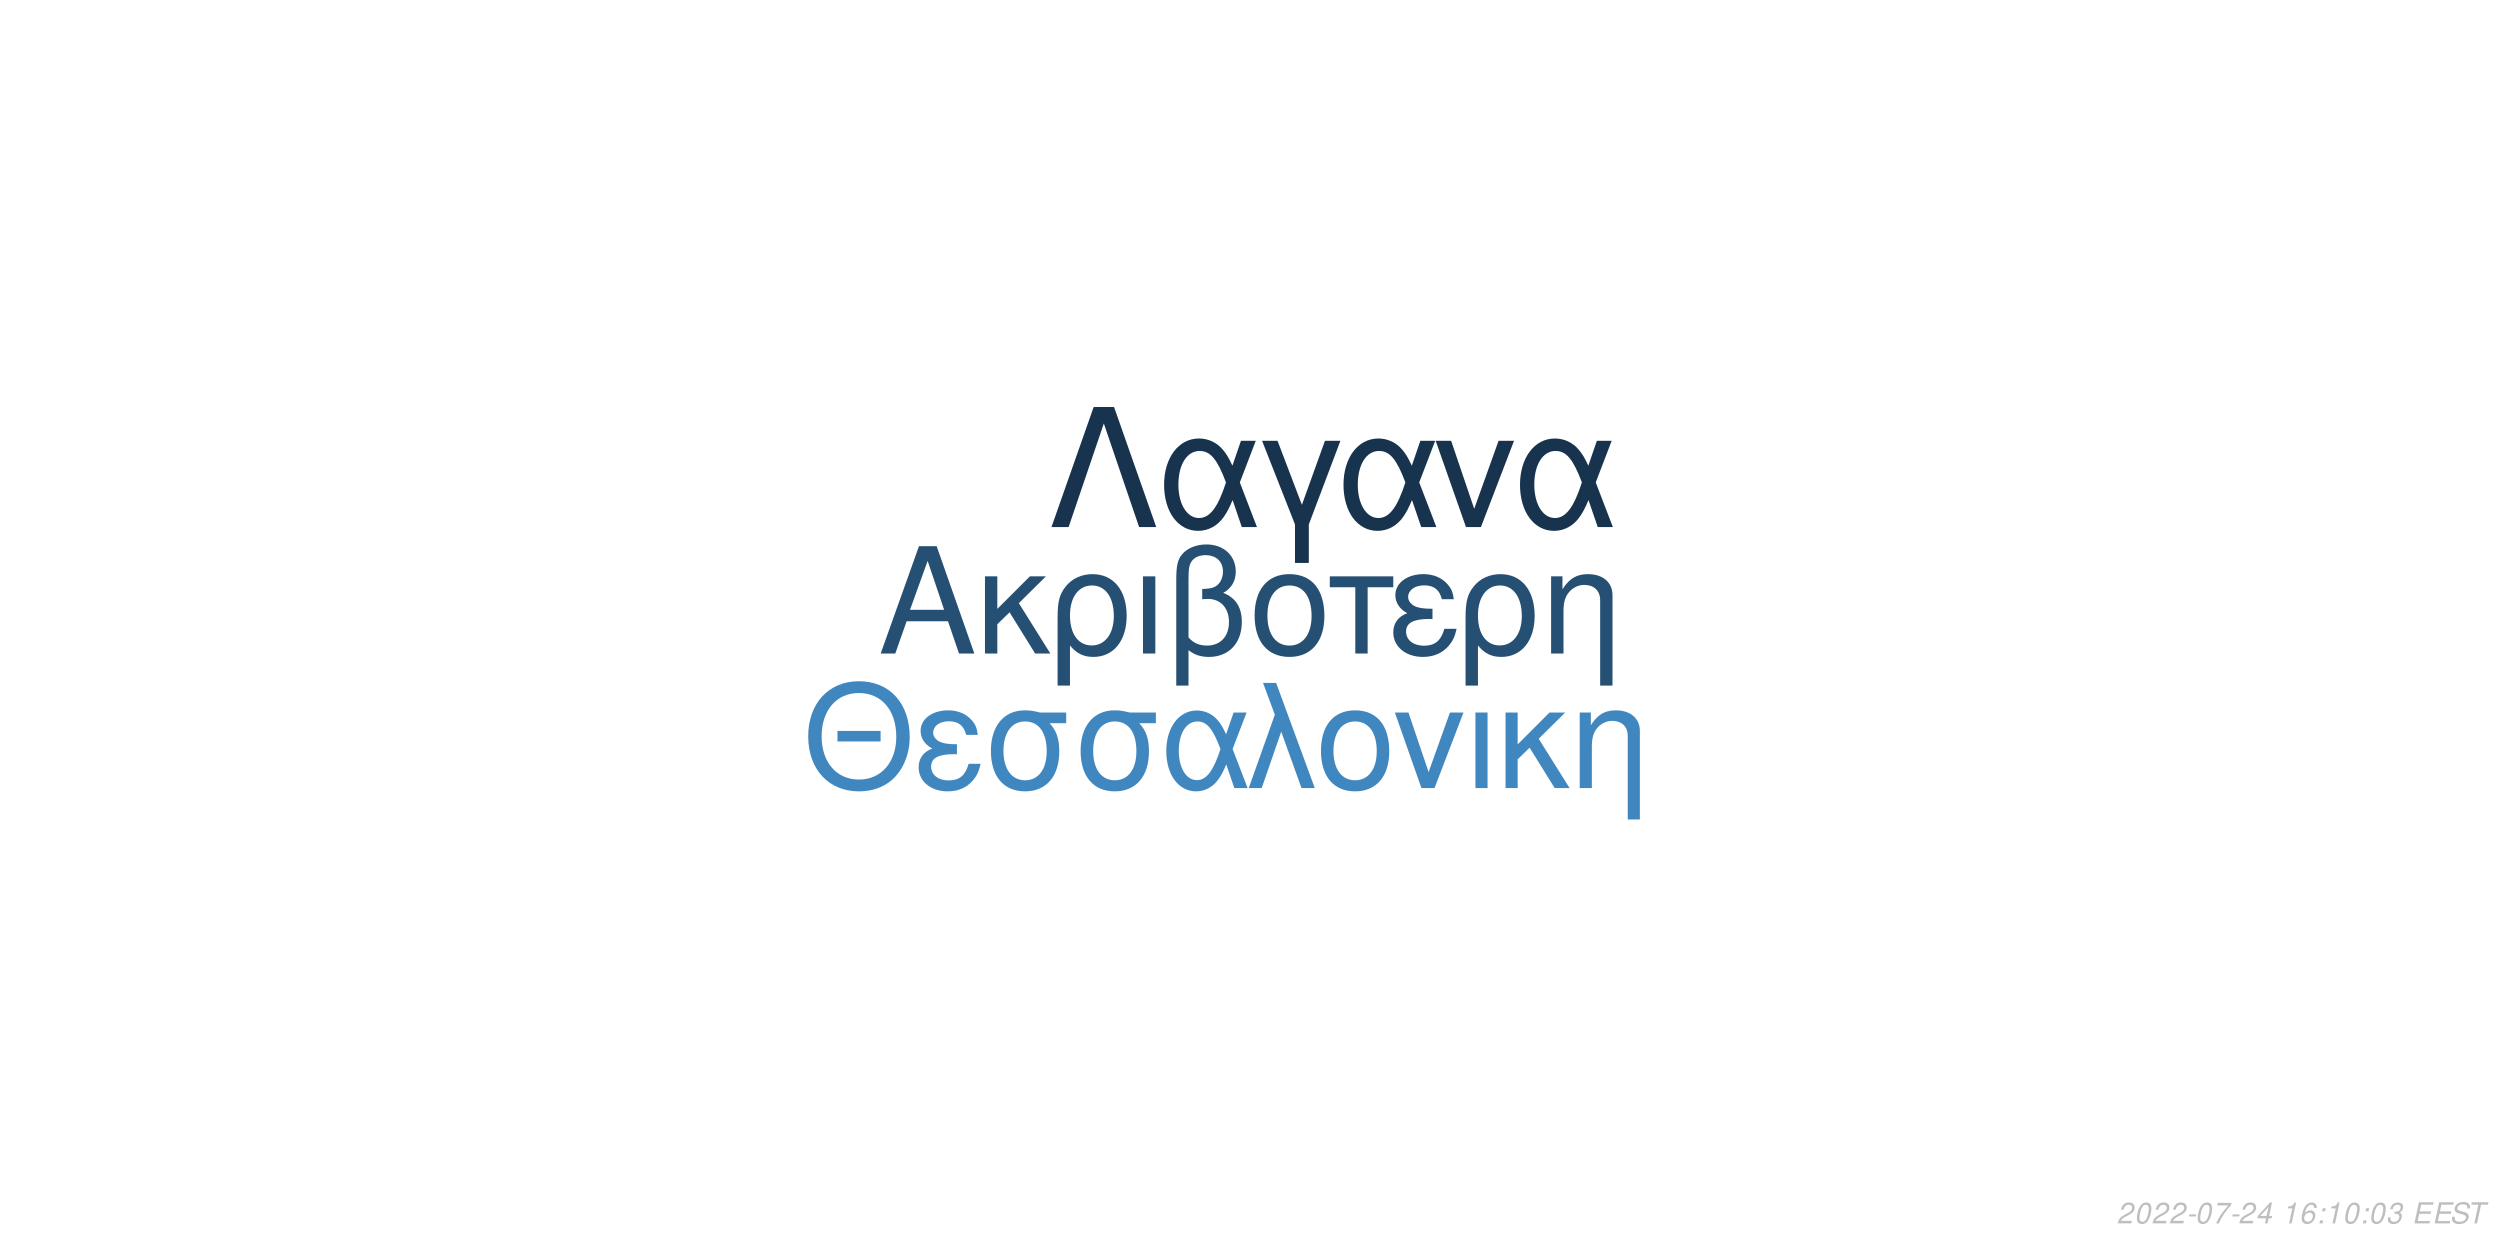
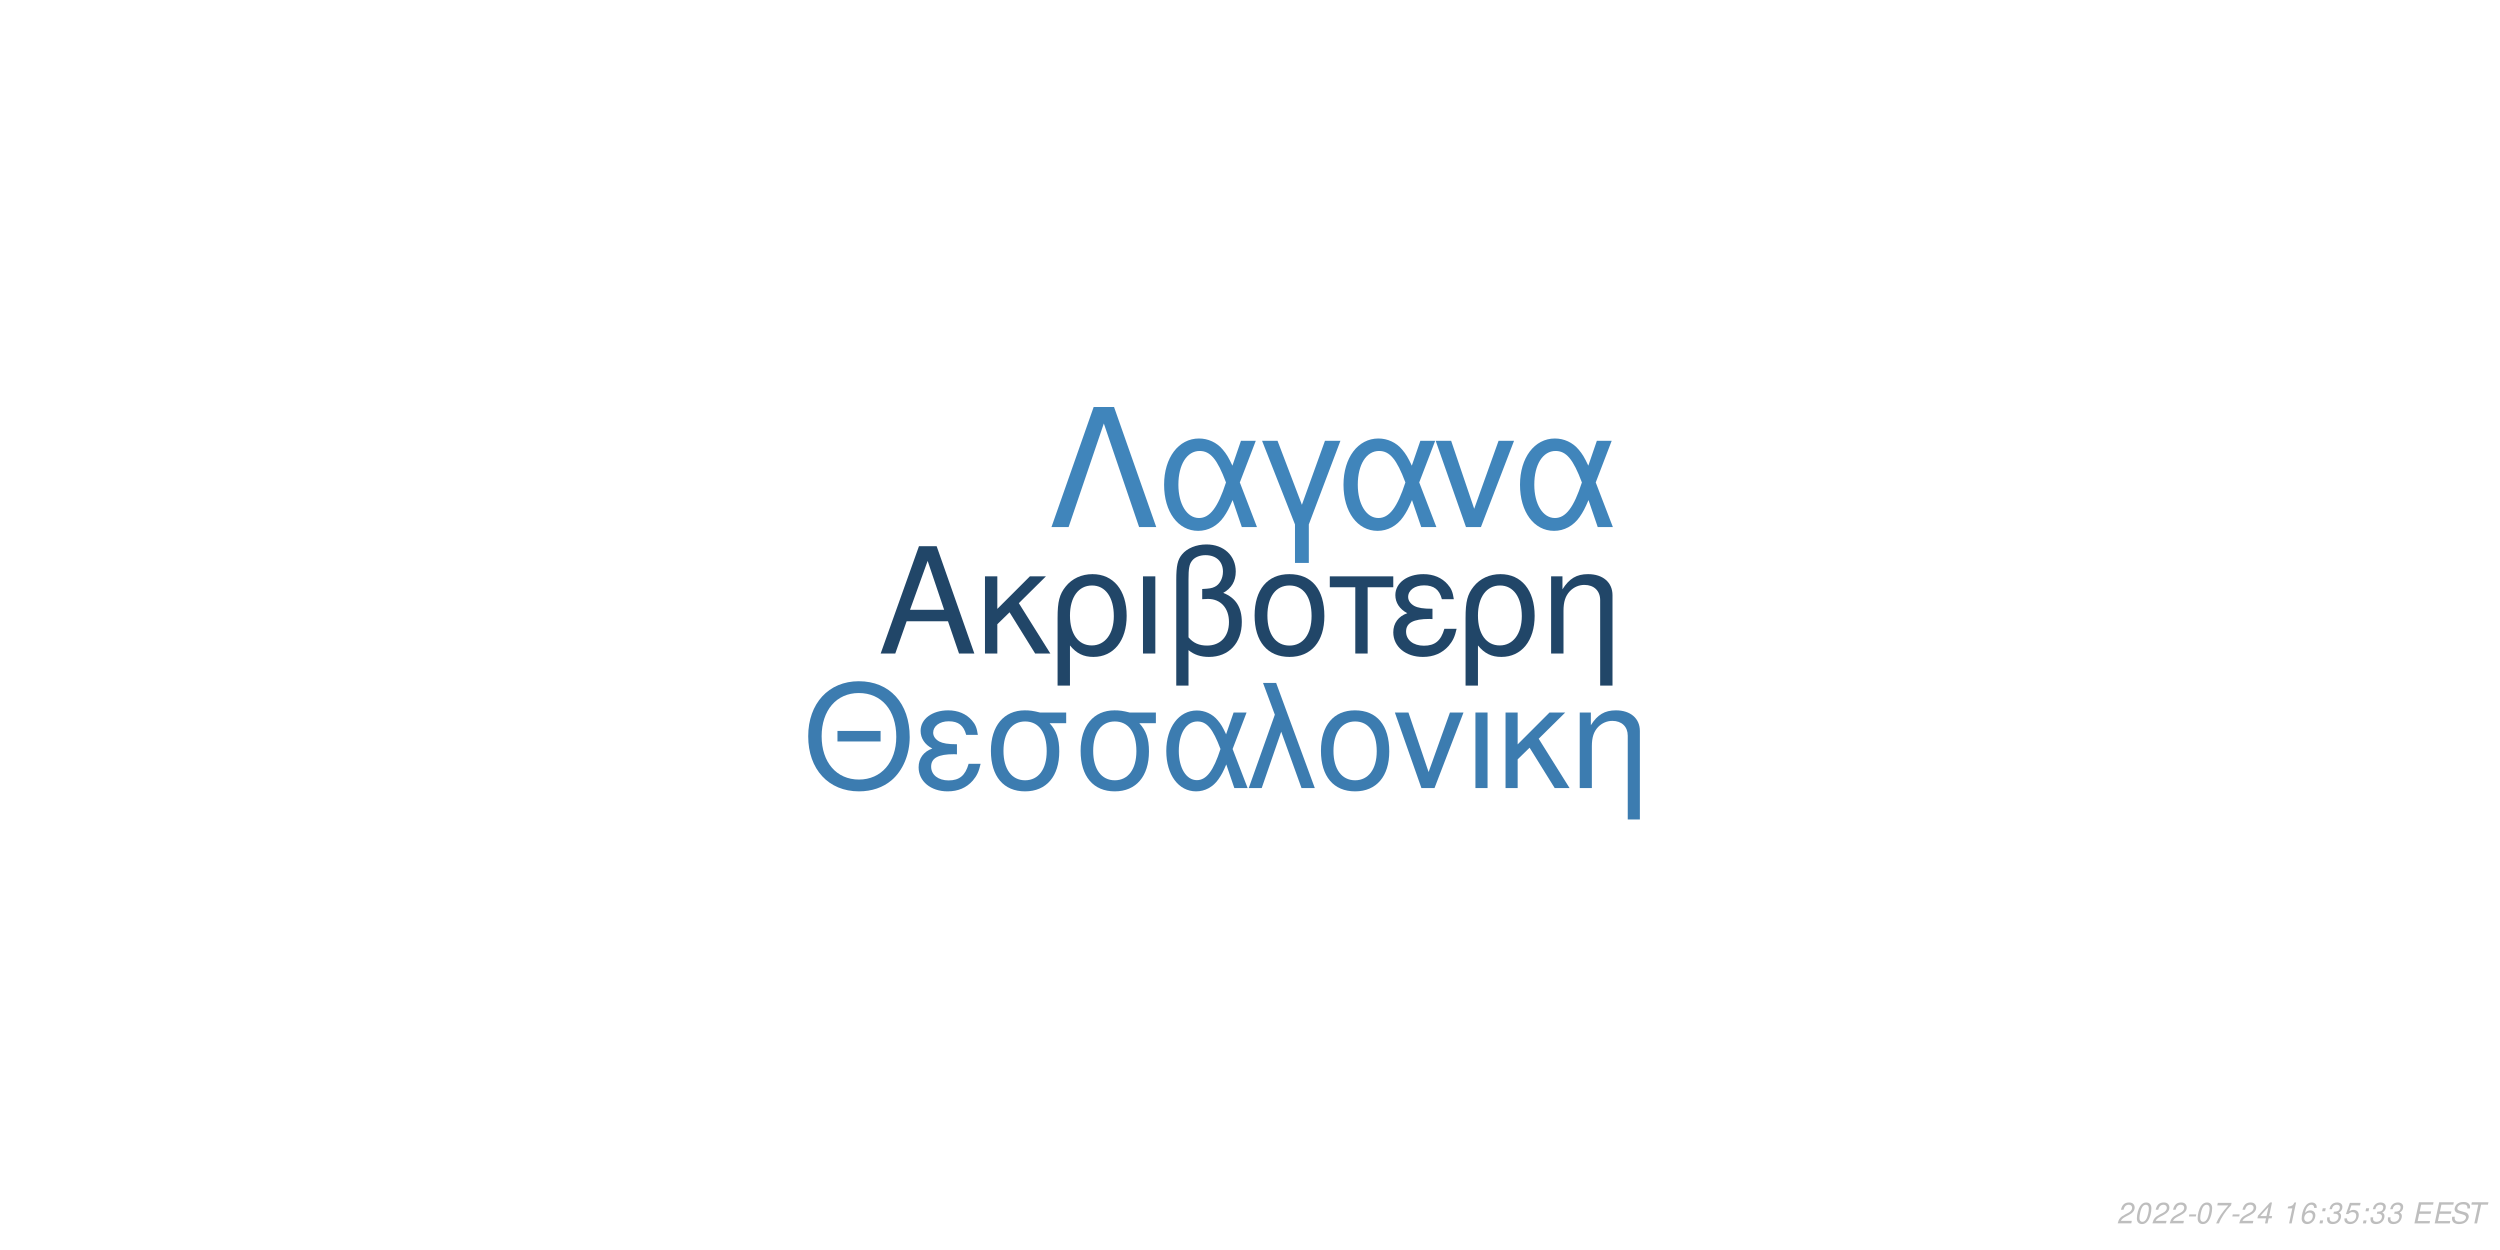
<svg xmlns="http://www.w3.org/2000/svg" xmlns:xlink="http://www.w3.org/1999/xlink" width="864pt" height="432pt" viewBox="0 0 864 432" version="1.1">
  <defs>
    <g>
      <symbol overflow="visible" id="glyph0-0">
        <path style="stroke:none;" d="" />
      </symbol>
      <symbol overflow="visible" id="glyph0-1">
        <path style="stroke:none;" d="M 24.125 -11.141 L 27.938 0 L 33.234 0 L 20.203 -37.094 L 14.094 -37.094 L 0.859 0 L 5.906 0 L 9.828 -11.141 Z M 22.797 -15.109 L 11 -15.109 L 17.094 -32.016 Z M 22.797 -15.109 " />
      </symbol>
      <symbol overflow="visible" id="glyph0-2">
        <path style="stroke:none;" d="M 7.172 -15.422 L 7.172 -26.672 L 2.906 -26.672 L 2.906 0 L 7.172 0 L 7.172 -10.125 L 11.406 -14.25 L 20.25 0 L 25.5 0 L 14.609 -17.406 L 23.969 -26.672 L 18.422 -26.672 Z M 7.172 -15.422 " />
      </symbol>
      <symbol overflow="visible" id="glyph0-3">
        <path style="stroke:none;" d="M 3 11.094 L 7.281 11.094 L 7.281 -2.797 C 9.516 -0.047 11.953 1.172 15.375 1.172 C 22.344 1.172 26.875 -4.422 26.875 -13.031 C 26.875 -21.891 22.297 -27.438 15.062 -27.438 C 11.297 -27.438 7.984 -25.906 5.797 -23.156 C 3.672 -20.516 3 -17.969 3 -12.359 Z M 14.906 -23.516 C 19.547 -23.516 22.438 -19.438 22.438 -12.922 C 22.438 -6.812 19.391 -2.797 14.812 -2.797 C 10.172 -2.797 7.281 -6.766 7.281 -13.125 C 7.281 -19.484 10.234 -23.516 14.906 -23.516 Z M 14.906 -23.516 " />
      </symbol>
      <symbol overflow="visible" id="glyph0-4">
        <path style="stroke:none;" d="M 3.516 0 L 7.781 0 L 7.781 -26.672 L 3.516 -26.672 Z M 3.516 0 " />
      </symbol>
      <symbol overflow="visible" id="glyph0-5">
        <path style="stroke:none;" d="M 4.016 11.094 L 8.25 11.094 L 8.25 -1.172 C 10.172 0.406 12.422 1.172 15.312 1.172 C 22.188 1.172 26.672 -3.609 26.672 -10.891 C 26.672 -15.984 24.578 -19.234 20.25 -20.969 C 23.109 -22.547 24.578 -25.031 24.578 -28.344 C 24.578 -33.844 20.406 -37.703 14.453 -37.703 C 10.938 -37.703 7.734 -36.391 6 -34.25 C 4.484 -32.422 4.016 -30.328 4.016 -25.391 Z M 8.25 -25.656 C 8.25 -29.359 8.5 -30.844 9.469 -32.062 C 10.375 -33.281 12.156 -34 14.094 -34 C 17.812 -34 20.156 -31.812 20.156 -28.297 C 20.156 -25.953 18.984 -23.812 17.297 -23.047 C 16.281 -22.547 15.469 -22.438 12.984 -22.297 L 12.984 -18.781 C 13.734 -18.828 14.344 -18.875 14.969 -18.875 C 19.344 -18.875 22.234 -15.719 22.234 -10.891 C 22.234 -5.906 19.281 -2.75 14.656 -2.75 C 11.953 -2.75 9.922 -3.609 8.25 -5.594 Z M 8.25 -25.656 " />
      </symbol>
      <symbol overflow="visible" id="glyph0-6">
        <path style="stroke:none;" d="M 14.094 -27.438 C 6.562 -27.438 2.094 -22.094 2.094 -13.125 C 2.094 -4.125 6.562 1.172 14.141 1.172 C 21.672 1.172 26.203 -4.172 26.203 -12.922 C 26.203 -22.188 21.828 -27.438 14.094 -27.438 Z M 14.141 -23.516 C 18.938 -23.516 21.781 -19.594 21.781 -12.984 C 21.781 -6.672 18.828 -2.75 14.141 -2.75 C 9.422 -2.75 6.516 -6.672 6.516 -13.125 C 6.516 -19.594 9.422 -23.516 14.141 -23.516 Z M 14.141 -23.516 " />
      </symbol>
      <symbol overflow="visible" id="glyph0-7">
        <path style="stroke:none;" d="M 7.891 0 L 12.156 0 L 12.156 -22.906 L 21.016 -22.906 L 21.016 -26.672 L -0.922 -26.672 L -0.922 -22.906 L 7.891 -22.906 Z M 7.891 0 " />
      </symbol>
      <symbol overflow="visible" id="glyph0-8">
        <path style="stroke:none;" d="M 14.562 -15.469 C 11.344 -15.469 9.562 -15.781 8.297 -16.438 C 6.922 -17.203 6.156 -18.328 6.156 -19.547 C 6.156 -21.891 8.453 -23.562 11.656 -23.562 C 15.062 -23.562 16.953 -22.094 17.812 -18.781 L 21.938 -18.781 C 21.578 -21.266 21.062 -22.5 19.797 -23.922 C 17.812 -26.203 14.906 -27.438 11.453 -27.438 C 5.797 -27.438 1.734 -24.375 1.734 -20.203 C 1.734 -17.609 3.156 -15.375 5.859 -13.938 C 2.797 -12.875 1.016 -10.484 1.016 -7.328 C 1.016 -2.391 5.297 1.172 11.25 1.172 C 14.969 1.172 17.906 -0.109 20.156 -2.641 C 21.578 -4.328 22.297 -5.797 22.906 -8.547 L 18.672 -8.547 C 17.5 -4.422 15.422 -2.703 11.609 -2.703 C 7.938 -2.703 5.438 -4.688 5.438 -7.578 C 5.438 -10.578 7.938 -11.953 13.484 -11.953 C 13.641 -11.953 14.094 -11.953 14.562 -11.906 Z M 14.562 -15.469 " />
      </symbol>
      <symbol overflow="visible" id="glyph0-9">
        <path style="stroke:none;" d="M 3.562 -26.672 L 3.562 0 L 7.844 0 L 7.844 -14.703 C 7.844 -17.906 8.5 -19.891 10.031 -21.531 C 11.406 -22.953 13.188 -23.719 15.062 -23.719 C 18.375 -23.719 20.516 -21.672 20.516 -18.469 L 20.516 11.094 L 24.781 11.094 L 24.781 -20.156 C 24.781 -24.578 21.469 -27.438 16.328 -27.438 C 12.359 -27.438 9.828 -25.906 7.484 -22.188 L 7.484 -26.672 Z M 3.562 -26.672 " />
      </symbol>
      <symbol overflow="visible" id="glyph1-0">
        <path style="stroke:none;" d="" />
      </symbol>
      <symbol overflow="visible" id="glyph1-1">
        <path style="stroke:none;" d="M 26.859 -19.734 L 11.953 -19.734 L 11.953 -16.094 L 26.859 -16.094 Z M 19.328 -36.922 C 8.922 -36.922 1.844 -29.25 1.844 -17.891 C 1.844 -6.484 8.875 1.141 19.391 1.141 C 23.812 1.141 27.703 -0.203 30.641 -2.688 C 34.578 -6.031 36.922 -11.656 36.922 -17.594 C 36.922 -29.297 30 -36.922 19.328 -36.922 Z M 19.328 -32.844 C 27.203 -32.844 32.281 -26.906 32.281 -17.688 C 32.281 -8.922 27.062 -2.938 19.391 -2.938 C 11.609 -2.938 6.484 -8.922 6.484 -17.891 C 6.484 -26.859 11.609 -32.844 19.328 -32.844 Z M 19.328 -32.844 " />
      </symbol>
      <symbol overflow="visible" id="glyph1-2">
        <path style="stroke:none;" d="M 14.25 -15.141 C 11.109 -15.141 9.375 -15.453 8.125 -16.094 C 6.781 -16.844 6.031 -17.938 6.031 -19.141 C 6.031 -21.422 8.266 -23.078 11.406 -23.078 C 14.75 -23.078 16.594 -21.625 17.438 -18.391 L 21.469 -18.391 C 21.125 -20.828 20.625 -22.031 19.391 -23.422 C 17.438 -25.656 14.594 -26.859 11.219 -26.859 C 5.688 -26.859 1.688 -23.875 1.688 -19.781 C 1.688 -17.234 3.094 -15.047 5.734 -13.656 C 2.734 -12.609 1 -10.266 1 -7.172 C 1 -2.344 5.188 1.141 11.016 1.141 C 14.656 1.141 17.547 -0.094 19.734 -2.594 C 21.125 -4.234 21.828 -5.688 22.422 -8.375 L 18.281 -8.375 C 17.141 -4.328 15.094 -2.641 11.359 -2.641 C 7.766 -2.641 5.328 -4.578 5.328 -7.422 C 5.328 -10.359 7.766 -11.703 13.203 -11.703 C 13.359 -11.703 13.797 -11.703 14.25 -11.656 Z M 14.25 -15.141 " />
      </symbol>
      <symbol overflow="visible" id="glyph1-3">
        <path style="stroke:none;" d="M 29 -26.109 L 19.938 -26.109 C 17.594 -26.703 16.438 -26.859 14.703 -26.859 C 7.469 -26.859 2.984 -21.469 2.984 -12.859 C 2.984 -4.031 7.375 1.141 14.797 1.141 C 22.172 1.141 26.609 -4.078 26.609 -12.656 C 26.609 -17.047 25.656 -19.828 23.266 -22.422 L 29 -22.422 Z M 14.797 -23.016 C 19.531 -23.016 22.266 -19.234 22.266 -12.75 C 22.266 -6.531 19.438 -2.688 14.797 -2.688 C 10.172 -2.688 7.328 -6.531 7.328 -12.859 C 7.328 -19.188 10.172 -23.016 14.797 -23.016 Z M 14.797 -23.016 " />
      </symbol>
      <symbol overflow="visible" id="glyph1-4">
        <path style="stroke:none;" d="M 29.344 -26.109 L 24.859 -26.109 L 22.266 -18.578 C 21.125 -21.031 20.484 -22.125 19.328 -23.469 C 17.547 -25.609 14.906 -26.812 12.156 -26.812 C 5.984 -26.812 1.594 -20.984 1.594 -12.812 C 1.594 -4.578 5.828 1.141 11.906 1.141 C 14.953 1.141 17.734 -0.344 19.625 -3.047 C 20.672 -4.531 21.281 -5.688 22.328 -8.172 L 25.109 0 L 29.703 0 L 24.516 -13.5 Z M 20.328 -13.5 C 17.891 -5.922 15.453 -2.734 12.156 -2.734 C 8.516 -2.734 5.922 -6.922 5.922 -12.812 C 5.922 -18.938 8.516 -23.016 12.359 -23.016 C 15.594 -23.016 17.688 -20.531 20.328 -13.5 Z M 20.328 -13.5 " />
      </symbol>
      <symbol overflow="visible" id="glyph1-5">
        <path style="stroke:none;" d="M 1.094 0 L 5.578 0 L 12.312 -19.484 L 19.328 0 L 23.922 0 L 10.562 -36.328 L 6.031 -36.328 L 10.109 -25.359 Z M 1.094 0 " />
      </symbol>
      <symbol overflow="visible" id="glyph1-6">
        <path style="stroke:none;" d="M 13.797 -26.859 C 6.422 -26.859 2.047 -21.625 2.047 -12.859 C 2.047 -4.031 6.422 1.141 13.859 1.141 C 21.234 1.141 25.656 -4.078 25.656 -12.656 C 25.656 -21.719 21.375 -26.859 13.797 -26.859 Z M 13.859 -23.016 C 18.531 -23.016 21.328 -19.188 21.328 -12.703 C 21.328 -6.531 18.438 -2.688 13.859 -2.688 C 9.219 -2.688 6.375 -6.531 6.375 -12.859 C 6.375 -19.188 9.219 -23.016 13.859 -23.016 Z M 13.859 -23.016 " />
      </symbol>
      <symbol overflow="visible" id="glyph1-7">
        <path style="stroke:none;" d="M 14.297 0 L 24.312 -26.109 L 19.625 -26.109 L 12.25 -5.531 L 5.281 -26.109 L 0.594 -26.109 L 9.766 0 Z M 14.297 0 " />
      </symbol>
      <symbol overflow="visible" id="glyph1-8">
        <path style="stroke:none;" d="M 3.438 0 L 7.625 0 L 7.625 -26.109 L 3.438 -26.109 Z M 3.438 0 " />
      </symbol>
      <symbol overflow="visible" id="glyph1-9">
        <path style="stroke:none;" d="M 7.031 -15.094 L 7.031 -26.109 L 2.844 -26.109 L 2.844 0 L 7.031 0 L 7.031 -9.922 L 11.156 -13.953 L 19.828 0 L 24.969 0 L 14.297 -17.047 L 23.469 -26.109 L 18.031 -26.109 Z M 7.031 -15.094 " />
      </symbol>
      <symbol overflow="visible" id="glyph1-10">
        <path style="stroke:none;" d="M 3.484 -26.109 L 3.484 0 L 7.672 0 L 7.672 -14.406 C 7.672 -17.547 8.328 -19.484 9.812 -21.078 C 11.156 -22.469 12.906 -23.219 14.75 -23.219 C 17.984 -23.219 20.078 -21.234 20.078 -18.094 L 20.078 10.859 L 24.266 10.859 L 24.266 -19.734 C 24.266 -24.062 21.031 -26.859 16 -26.859 C 12.109 -26.859 9.609 -25.359 7.328 -21.719 L 7.328 -26.109 Z M 3.484 -26.109 " />
      </symbol>
      <symbol overflow="visible" id="glyph2-0">
        <path style="stroke:none;" d="" />
      </symbol>
      <symbol overflow="visible" id="glyph2-1">
        <path style="stroke:none;" d="M 22.531 -41.484 L 15.484 -41.484 L 0.906 0 L 6.828 0 L 19 -35.797 L 31.188 0 L 37.109 0 Z M 22.531 -41.484 " />
      </symbol>
      <symbol overflow="visible" id="glyph2-2">
        <path style="stroke:none;" d="M 33.516 -29.812 L 28.391 -29.812 L 25.438 -21.219 C 24.125 -24.016 23.391 -25.266 22.078 -26.797 C 20.031 -29.25 17.016 -30.609 13.891 -30.609 C 6.828 -30.609 1.828 -23.953 1.828 -14.625 C 1.828 -5.234 6.656 1.312 13.594 1.312 C 17.078 1.312 20.266 -0.391 22.422 -3.469 C 23.609 -5.172 24.297 -6.484 25.5 -9.328 L 28.688 0 L 33.922 0 L 28 -15.422 Z M 23.219 -15.422 C 20.422 -6.766 17.641 -3.125 13.891 -3.125 C 9.734 -3.125 6.766 -7.906 6.766 -14.625 C 6.766 -21.625 9.734 -26.297 14.109 -26.297 C 17.812 -26.297 20.203 -23.453 23.219 -15.422 Z M 23.219 -15.422 " />
      </symbol>
      <symbol overflow="visible" id="glyph2-3">
        <path style="stroke:none;" d="M 12.062 12.406 L 16.844 12.406 L 16.844 -0.906 L 27.766 -29.812 L 22.422 -29.812 L 14.453 -7.688 L 6.031 -29.812 L 0.688 -29.812 L 12.062 -0.906 Z M 12.062 12.406 " />
      </symbol>
      <symbol overflow="visible" id="glyph2-4">
        <path style="stroke:none;" d="M 16.328 0 L 27.766 -29.812 L 22.422 -29.812 L 14 -6.312 L 6.031 -29.812 L 0.688 -29.812 L 11.156 0 Z M 16.328 0 " />
      </symbol>
      <symbol overflow="visible" id="glyph3-0">
        <path style="stroke:none;" d="" />
      </symbol>
      <symbol overflow="visible" id="glyph3-1">
        <path style="stroke:none;" d="M 5.234 -0.875 L 1.469 -0.875 C 1.641 -1.375 2.203 -1.891 3.109 -2.344 L 4.234 -2.938 C 5.562 -3.625 6.219 -4.469 6.219 -5.484 C 6.219 -5.938 6.062 -6.359 5.797 -6.656 C 5.469 -7.047 4.984 -7.234 4.312 -7.234 C 2.766 -7.234 1.891 -6.453 1.484 -4.734 L 2.375 -4.734 C 2.484 -5.188 2.609 -5.484 2.797 -5.75 C 3.094 -6.203 3.609 -6.453 4.188 -6.453 C 4.891 -6.453 5.344 -6.031 5.344 -5.375 C 5.344 -4.703 4.859 -4.094 4.016 -3.656 L 2.984 -3.125 C 1.234 -2.188 0.797 -1.656 0.344 -0.016 L 5.047 -0.016 Z M 5.234 -0.875 " />
      </symbol>
      <symbol overflow="visible" id="glyph3-2">
        <path style="stroke:none;" d="M 4.203 -7.234 C 3.375 -7.234 2.688 -6.812 2.125 -5.984 C 1.484 -5.047 0.984 -3.188 0.984 -1.734 C 0.984 -1.109 1.172 -0.562 1.484 -0.266 C 1.797 0.047 2.281 0.234 2.766 0.234 C 3.625 0.234 4.281 -0.156 4.859 -1.016 C 5.516 -1.953 6 -3.797 6 -5.266 C 6 -6.5 5.328 -7.234 4.203 -7.234 Z M 4.094 -6.453 C 4.734 -6.453 5.125 -5.984 5.125 -5.156 C 5.125 -4.203 4.781 -2.625 4.406 -1.812 C 3.984 -0.938 3.516 -0.547 2.875 -0.547 C 2.25 -0.547 1.875 -1.031 1.875 -1.828 C 1.875 -2.797 2.203 -4.344 2.594 -5.203 C 2.984 -6.047 3.453 -6.453 4.094 -6.453 Z M 4.094 -6.453 " />
      </symbol>
      <symbol overflow="visible" id="glyph3-3">
        <path style="stroke:none;" d="M 3.516 -3.125 L 1.125 -3.125 L 0.969 -2.406 L 3.359 -2.406 Z M 3.516 -3.125 " />
      </symbol>
      <symbol overflow="visible" id="glyph3-4">
        <path style="stroke:none;" d="M 6.703 -7.094 L 1.953 -7.094 L 1.766 -6.219 L 5.594 -6.219 C 3.344 -3.688 2.266 -2.109 1.375 0 L 2.344 0 C 3.031 -1.906 4.828 -4.594 6.547 -6.281 Z M 6.703 -7.094 " />
      </symbol>
      <symbol overflow="visible" id="glyph3-5">
        <path style="stroke:none;" d="M 3.625 -1.75 L 3.266 0 L 4.141 0 L 4.516 -1.75 L 5.562 -1.75 L 5.734 -2.531 L 4.688 -2.531 L 5.688 -7.234 L 5.016 -7.234 L 0.844 -2.672 L 0.641 -1.75 Z M 3.797 -2.531 L 1.594 -2.531 L 4.469 -5.703 Z M 3.797 -2.531 " />
      </symbol>
      <symbol overflow="visible" id="glyph3-6">
        <path style="stroke:none;" d="" />
      </symbol>
      <symbol overflow="visible" id="glyph3-7">
        <path style="stroke:none;" d="M 3.703 -5.188 L 2.594 0 L 3.469 0 L 5.016 -7.234 L 4.438 -7.234 C 3.906 -6.156 3.688 -6.016 2.234 -5.812 L 2.109 -5.188 Z M 3.703 -5.188 " />
      </symbol>
      <symbol overflow="visible" id="glyph3-8">
        <path style="stroke:none;" d="M 6.125 -5.344 L 6.141 -5.625 C 6.141 -6.609 5.453 -7.234 4.391 -7.234 C 3.438 -7.234 2.641 -6.719 2.016 -5.703 C 1.422 -4.781 0.938 -2.953 0.938 -1.688 C 0.938 -0.516 1.688 0.234 2.859 0.234 C 3.703 0.234 4.438 -0.156 5 -0.875 C 5.406 -1.422 5.672 -2.156 5.672 -2.766 C 5.672 -3.812 4.969 -4.5 3.906 -4.5 C 3.234 -4.5 2.672 -4.234 2.094 -3.625 C 2.406 -5.375 3.234 -6.453 4.25 -6.453 C 4.703 -6.453 5.062 -6.234 5.172 -5.844 C 5.203 -5.719 5.234 -5.578 5.25 -5.344 Z M 3.656 -3.734 C 4.344 -3.734 4.797 -3.281 4.797 -2.625 C 4.797 -1.469 3.984 -0.547 2.984 -0.547 C 2.297 -0.547 1.812 -1.047 1.812 -1.766 C 1.812 -2.859 2.625 -3.734 3.656 -3.734 Z M 3.656 -3.734 " />
      </symbol>
      <symbol overflow="visible" id="glyph3-9">
        <path style="stroke:none;" d="M 2.359 -1.031 L 1.312 -1.031 L 1.094 0 L 2.141 0 Z M 3.266 -5.234 L 2.219 -5.234 L 2 -4.203 L 3.047 -4.203 Z M 3.266 -5.234 " />
      </symbol>
      <symbol overflow="visible" id="glyph3-10">
        <path style="stroke:none;" d="M 2.922 -3.312 C 3.125 -3.344 3.234 -3.344 3.375 -3.344 C 4.203 -3.344 4.688 -3 4.688 -2.406 C 4.688 -1.312 3.906 -0.547 2.781 -0.547 C 2.047 -0.547 1.594 -0.938 1.594 -1.562 C 1.594 -1.719 1.609 -1.844 1.656 -2.094 L 0.766 -2.094 C 0.734 -1.797 0.719 -1.641 0.719 -1.469 C 0.719 -0.375 1.406 0.234 2.641 0.234 C 3.547 0.234 4.297 -0.078 4.812 -0.656 C 5.266 -1.156 5.562 -1.875 5.562 -2.547 C 5.562 -3.125 5.344 -3.453 4.797 -3.734 C 5.641 -4.234 6.016 -4.844 6.016 -5.734 C 6.016 -6.656 5.312 -7.234 4.203 -7.234 C 3.375 -7.234 2.672 -6.938 2.188 -6.375 C 1.891 -6.031 1.703 -5.641 1.516 -4.906 L 2.391 -4.906 C 2.5 -5.359 2.594 -5.594 2.734 -5.812 C 3.047 -6.234 3.516 -6.453 4.078 -6.453 C 4.734 -6.453 5.141 -6.125 5.141 -5.578 C 5.141 -5.188 5.016 -4.797 4.797 -4.547 C 4.516 -4.234 4 -4.062 3.266 -4.062 L 3.078 -4.062 Z M 2.922 -3.312 " />
      </symbol>
      <symbol overflow="visible" id="glyph3-11">
+         <path style="stroke:none;" d="M 6.297 -7.094 L 2.594 -7.094 L 1.234 -3.234 L 2.047 -3.234 C 2.656 -3.766 2.938 -3.906 3.531 -3.906 C 4.328 -3.906 4.797 -3.453 4.797 -2.688 C 4.797 -1.438 3.969 -0.547 2.828 -0.547 C 2.031 -0.547 1.609 -0.938 1.578 -1.734 L 0.703 -1.734 L 0.703 -1.516 C 0.703 -0.938 0.844 -0.547 1.188 -0.266 C 1.562 0.062 2.078 0.234 2.703 0.234 C 3.656 0.234 4.391 -0.156 4.984 -0.922 C 5.422 -1.5 5.672 -2.234 5.672 -2.953 C 5.672 -4 4.938 -4.672 3.812 -4.672 C 3.328 -4.672 2.906 -4.547 2.406 -4.234 L 3.109 -6.219 L 6.109 -6.219 Z M 6.297 -7.094 " />
+       </symbol>
+       <symbol overflow="visible" id="glyph3-12">
        <path style="stroke:none;" d="M 2.547 -3.312 L 6.5 -3.312 L 6.688 -4.141 L 2.719 -4.141 L 3.219 -6.469 L 7.344 -6.469 L 7.516 -7.297 L 2.453 -7.297 L 0.906 0 L 6.125 0 L 6.297 -0.812 L 2.016 -0.812 Z M 2.547 -3.312 " />
      </symbol>
-       <symbol overflow="visible" id="glyph3-12">
+       <symbol overflow="visible" id="glyph3-13">
        <path style="stroke:none;" d="M 7.062 -5.156 C 7.125 -5.438 7.141 -5.562 7.141 -5.703 C 7.141 -6.156 6.938 -6.594 6.594 -6.891 C 6.188 -7.25 5.656 -7.406 4.875 -7.406 C 3.844 -7.406 3.047 -7.125 2.5 -6.562 C 2.094 -6.141 1.781 -5.438 1.781 -4.922 C 1.781 -4.297 2.219 -3.766 2.891 -3.562 L 4.594 -3.094 C 5.406 -2.859 5.734 -2.578 5.734 -2.094 C 5.734 -1.781 5.547 -1.406 5.266 -1.141 C 4.844 -0.766 4.266 -0.578 3.453 -0.578 C 2.328 -0.578 1.812 -0.984 1.812 -1.906 C 1.812 -2.047 1.812 -2.125 1.844 -2.312 L 0.984 -2.312 C 0.906 -2.062 0.891 -1.906 0.891 -1.688 C 0.891 -0.484 1.797 0.234 3.297 0.234 C 4.359 0.234 5.234 -0.062 5.812 -0.609 C 6.344 -1.078 6.688 -1.797 6.688 -2.375 C 6.688 -2.641 6.609 -2.906 6.453 -3.156 C 6.234 -3.5 5.938 -3.703 5.469 -3.828 L 3.75 -4.312 C 2.984 -4.547 2.734 -4.734 2.734 -5.188 C 2.734 -5.547 2.875 -5.844 3.188 -6.109 C 3.547 -6.438 4.031 -6.594 4.703 -6.594 C 5.266 -6.594 5.688 -6.484 5.906 -6.297 C 6.094 -6.125 6.219 -5.797 6.219 -5.516 C 6.219 -5.422 6.203 -5.344 6.188 -5.156 Z M 7.062 -5.156 " />
      </symbol>
-       <symbol overflow="visible" id="glyph3-13">
+       <symbol overflow="visible" id="glyph3-14">
        <path style="stroke:none;" d="M 4.938 -6.469 L 7.312 -6.469 L 7.484 -7.297 L 1.75 -7.297 L 1.578 -6.469 L 3.984 -6.469 L 2.609 0 L 3.547 0 Z M 4.938 -6.469 " />
      </symbol>
    </g>
  </defs>
  <g id="surface1">
    <rect x="0" y="0" width="864" height="432" style="fill:rgb(100%,100%,100%);fill-opacity:1;stroke:none;" />
-     <g style="fill:rgb(14.51%,30.98%,45.098%);fill-opacity:1;">
+     <g style="fill:rgb(12.941%,27.451%,40.784%);fill-opacity:1;">
      <use xlink:href="#glyph0-1" x="303.5" y="225.861" />
      <use xlink:href="#glyph0-2" x="337.5" y="225.861" />
      <use xlink:href="#glyph0-3" x="362.5" y="225.861" />
      <use xlink:href="#glyph0-4" x="391.5" y="225.861" />
      <use xlink:href="#glyph0-5" x="402.5" y="225.861" />
      <use xlink:href="#glyph0-6" x="431.5" y="225.861" />
      <use xlink:href="#glyph0-7" x="460.5" y="225.861" />
      <use xlink:href="#glyph0-8" x="480.5" y="225.861" />
      <use xlink:href="#glyph0-3" x="503.5" y="225.861" />
      <use xlink:href="#glyph0-9" x="532.5" y="225.861" />
    </g>
-     <g style="fill:rgb(25.49%,52.941%,74.902%);fill-opacity:1;">
+     <g style="fill:rgb(23.529%,48.627%,69.02%);fill-opacity:1;">
      <use xlink:href="#glyph1-1" x="277.473" y="272.354" />
      <use xlink:href="#glyph1-2" x="316.473" y="272.354" />
      <use xlink:href="#glyph1-3" x="339.473" y="272.354" />
      <use xlink:href="#glyph1-3" x="370.473" y="272.354" />
      <use xlink:href="#glyph1-4" x="401.473" y="272.354" />
      <use xlink:href="#glyph1-5" x="430.473" y="272.354" />
      <use xlink:href="#glyph1-6" x="454.473" y="272.354" />
      <use xlink:href="#glyph1-7" x="481.473" y="272.354" />
      <use xlink:href="#glyph1-8" x="506.473" y="272.354" />
      <use xlink:href="#glyph1-9" x="517.473" y="272.354" />
      <use xlink:href="#glyph1-10" x="542.473" y="272.354" />
    </g>
-     <g style="fill:rgb(9.02%,20%,30.588%);fill-opacity:1;">
+     <g style="fill:rgb(25.098%,52.157%,73.333%);fill-opacity:1;">
      <use xlink:href="#glyph2-1" x="362.484" y="182.152" />
      <use xlink:href="#glyph2-2" x="400.484" y="182.152" />
      <use xlink:href="#glyph2-3" x="435.484" y="182.152" />
      <use xlink:href="#glyph2-2" x="462.484" y="182.152" />
      <use xlink:href="#glyph2-4" x="495.484" y="182.152" />
      <use xlink:href="#glyph2-2" x="523.484" y="182.152" />
    </g>
    <g style="fill:rgb(74.51%,74.51%,74.51%);fill-opacity:1;">
      <use xlink:href="#glyph3-1" x="731.52" y="422.81" />
      <use xlink:href="#glyph3-2" x="737.52" y="422.81" />
      <use xlink:href="#glyph3-1" x="743.52" y="422.81" />
      <use xlink:href="#glyph3-1" x="749.52" y="422.81" />
      <use xlink:href="#glyph3-3" x="755.52" y="422.81" />
      <use xlink:href="#glyph3-2" x="758.52" y="422.81" />
      <use xlink:href="#glyph3-4" x="764.52" y="422.81" />
      <use xlink:href="#glyph3-3" x="770.52" y="422.81" />
      <use xlink:href="#glyph3-1" x="773.52" y="422.81" />
      <use xlink:href="#glyph3-5" x="779.52" y="422.81" />
      <use xlink:href="#glyph3-6" x="785.52" y="422.81" />
      <use xlink:href="#glyph3-7" x="788.52" y="422.81" />
      <use xlink:href="#glyph3-8" x="794.52" y="422.81" />
      <use xlink:href="#glyph3-9" x="800.52" y="422.81" />
-       <use xlink:href="#glyph3-7" x="803.52" y="422.81" />
-       <use xlink:href="#glyph3-2" x="809.52" y="422.81" />
+       <use xlink:href="#glyph3-10" x="803.52" y="422.81" />
+       <use xlink:href="#glyph3-11" x="809.52" y="422.81" />
      <use xlink:href="#glyph3-9" x="815.52" y="422.81" />
-       <use xlink:href="#glyph3-2" x="818.52" y="422.81" />
+       <use xlink:href="#glyph3-10" x="818.52" y="422.81" />
      <use xlink:href="#glyph3-10" x="824.52" y="422.81" />
      <use xlink:href="#glyph3-6" x="830.52" y="422.81" />
-       <use xlink:href="#glyph3-11" x="833.52" y="422.81" />
-       <use xlink:href="#glyph3-11" x="840.52" y="422.81" />
-       <use xlink:href="#glyph3-12" x="846.52" y="422.81" />
-       <use xlink:href="#glyph3-13" x="852.52" y="422.81" />
+       <use xlink:href="#glyph3-12" x="833.52" y="422.81" />
+       <use xlink:href="#glyph3-12" x="840.52" y="422.81" />
+       <use xlink:href="#glyph3-13" x="846.52" y="422.81" />
+       <use xlink:href="#glyph3-14" x="852.52" y="422.81" />
    </g>
  </g>
</svg>
